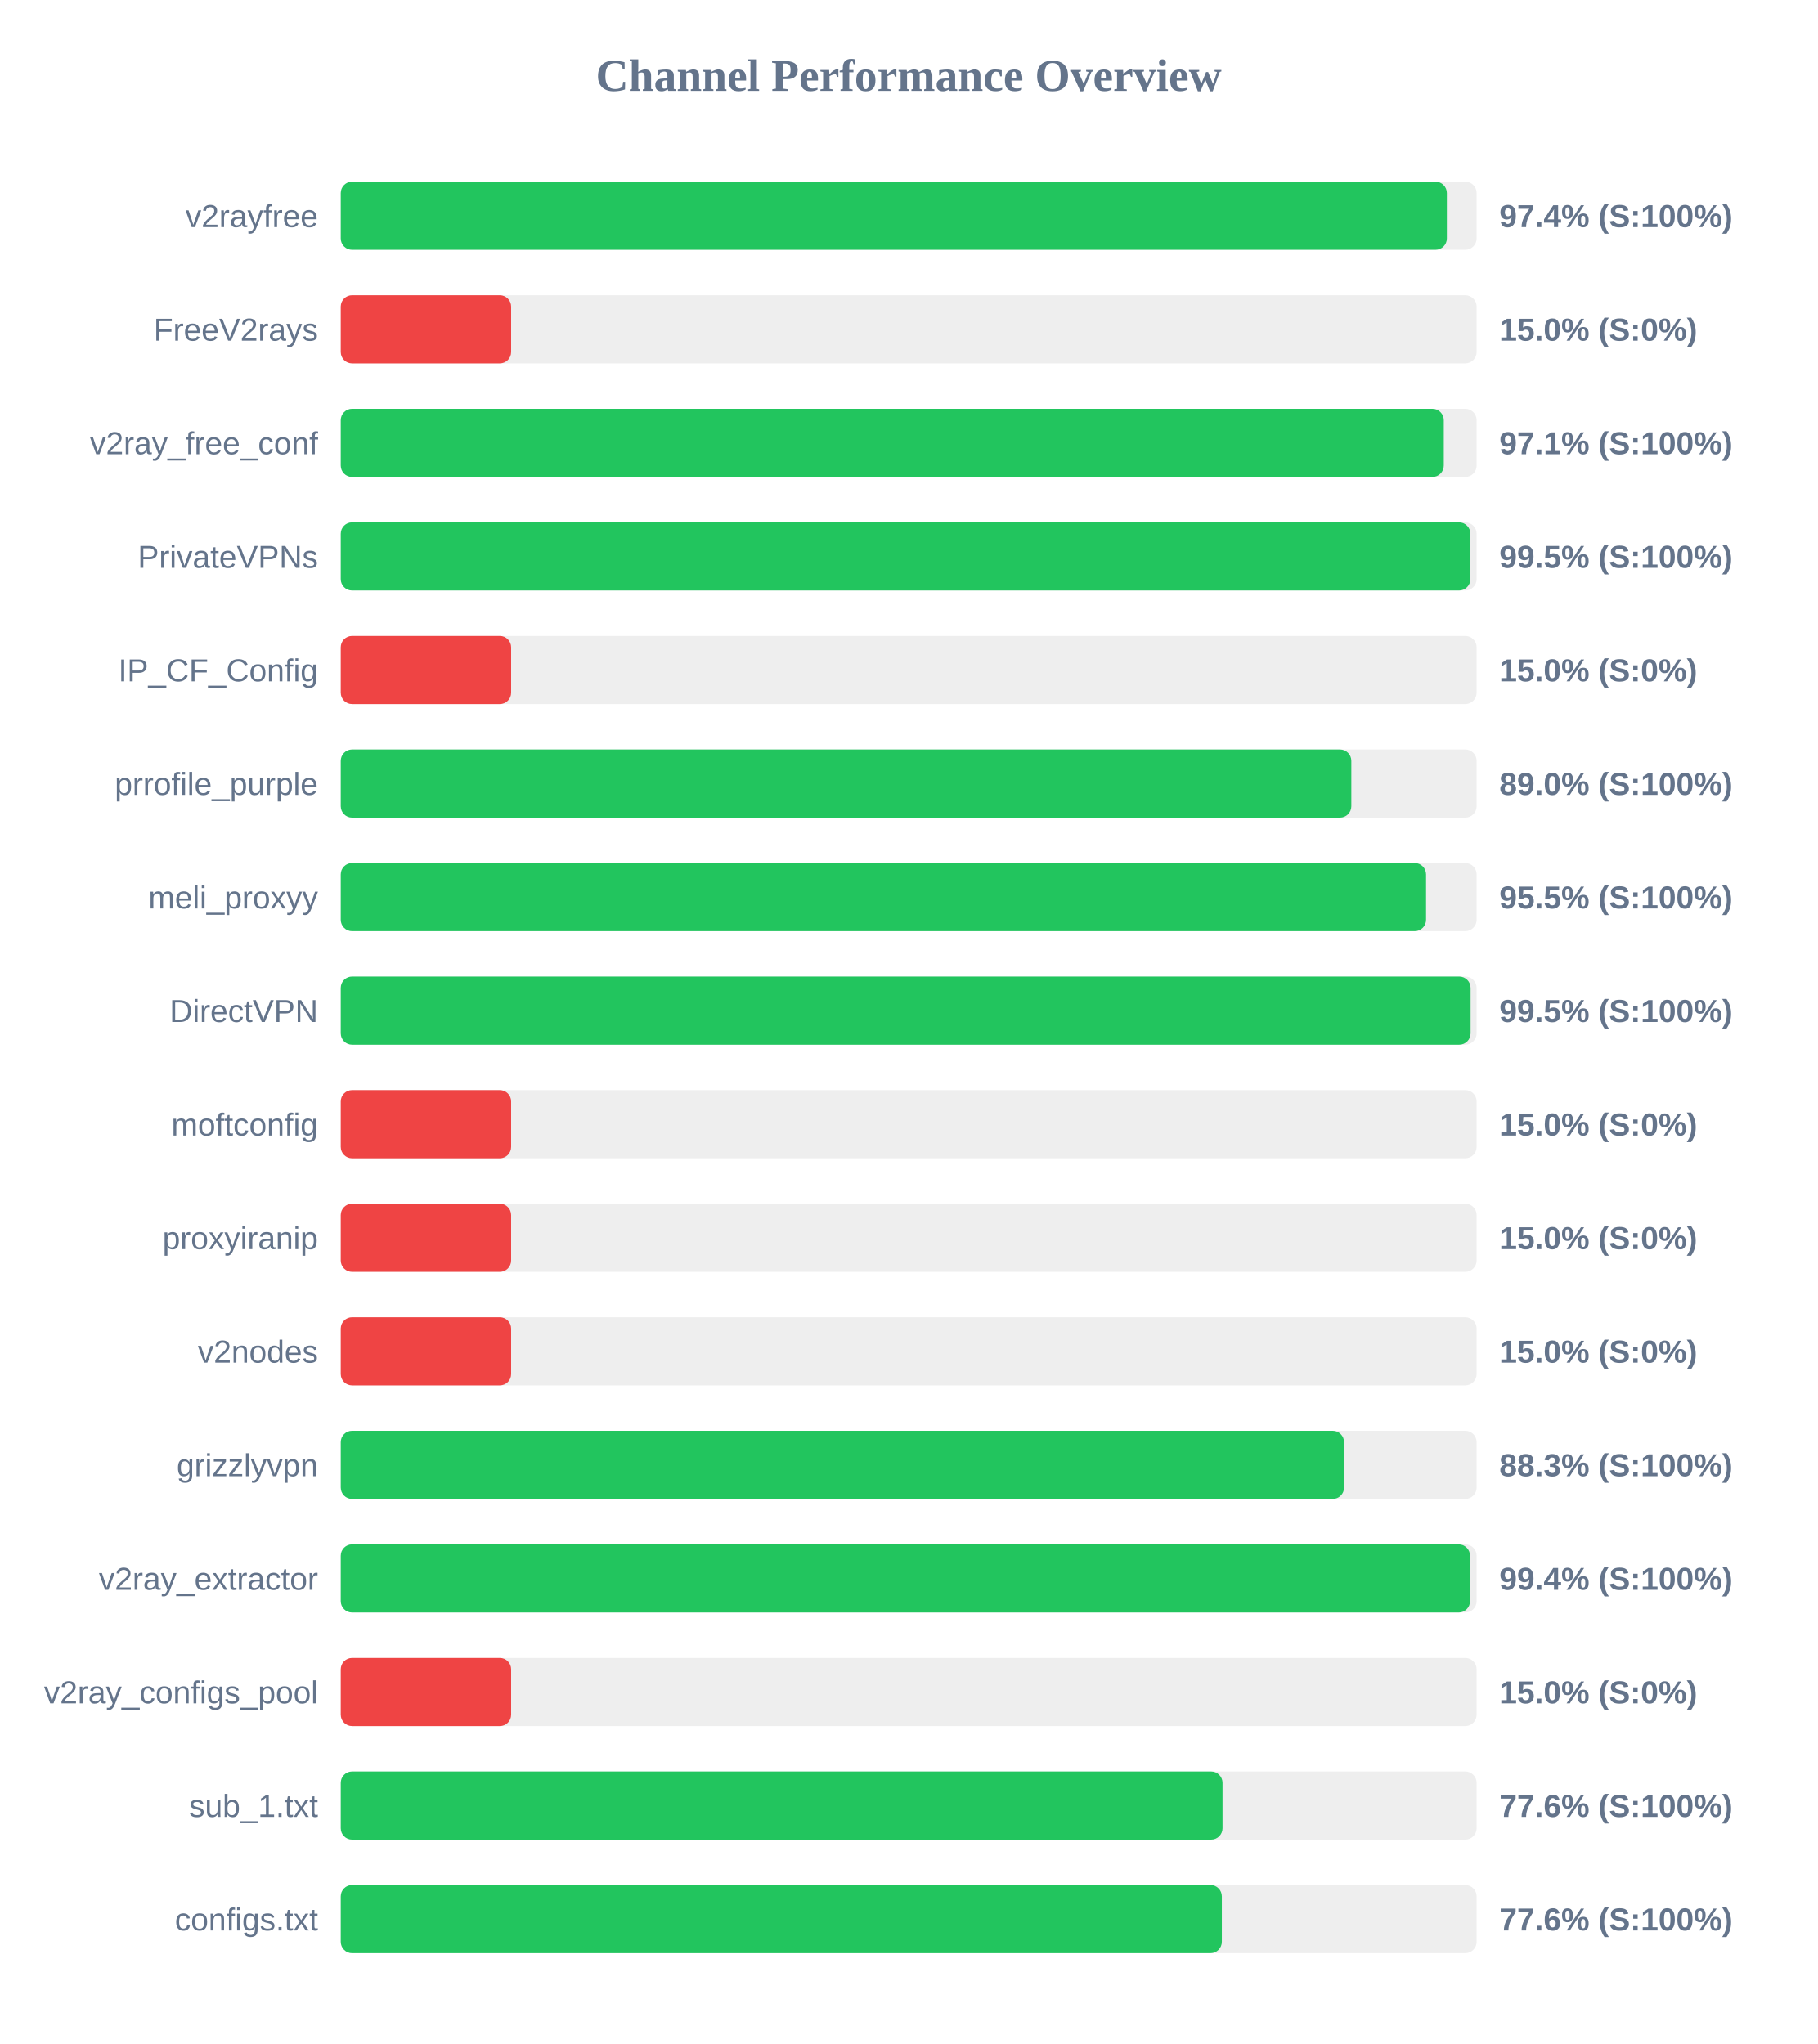
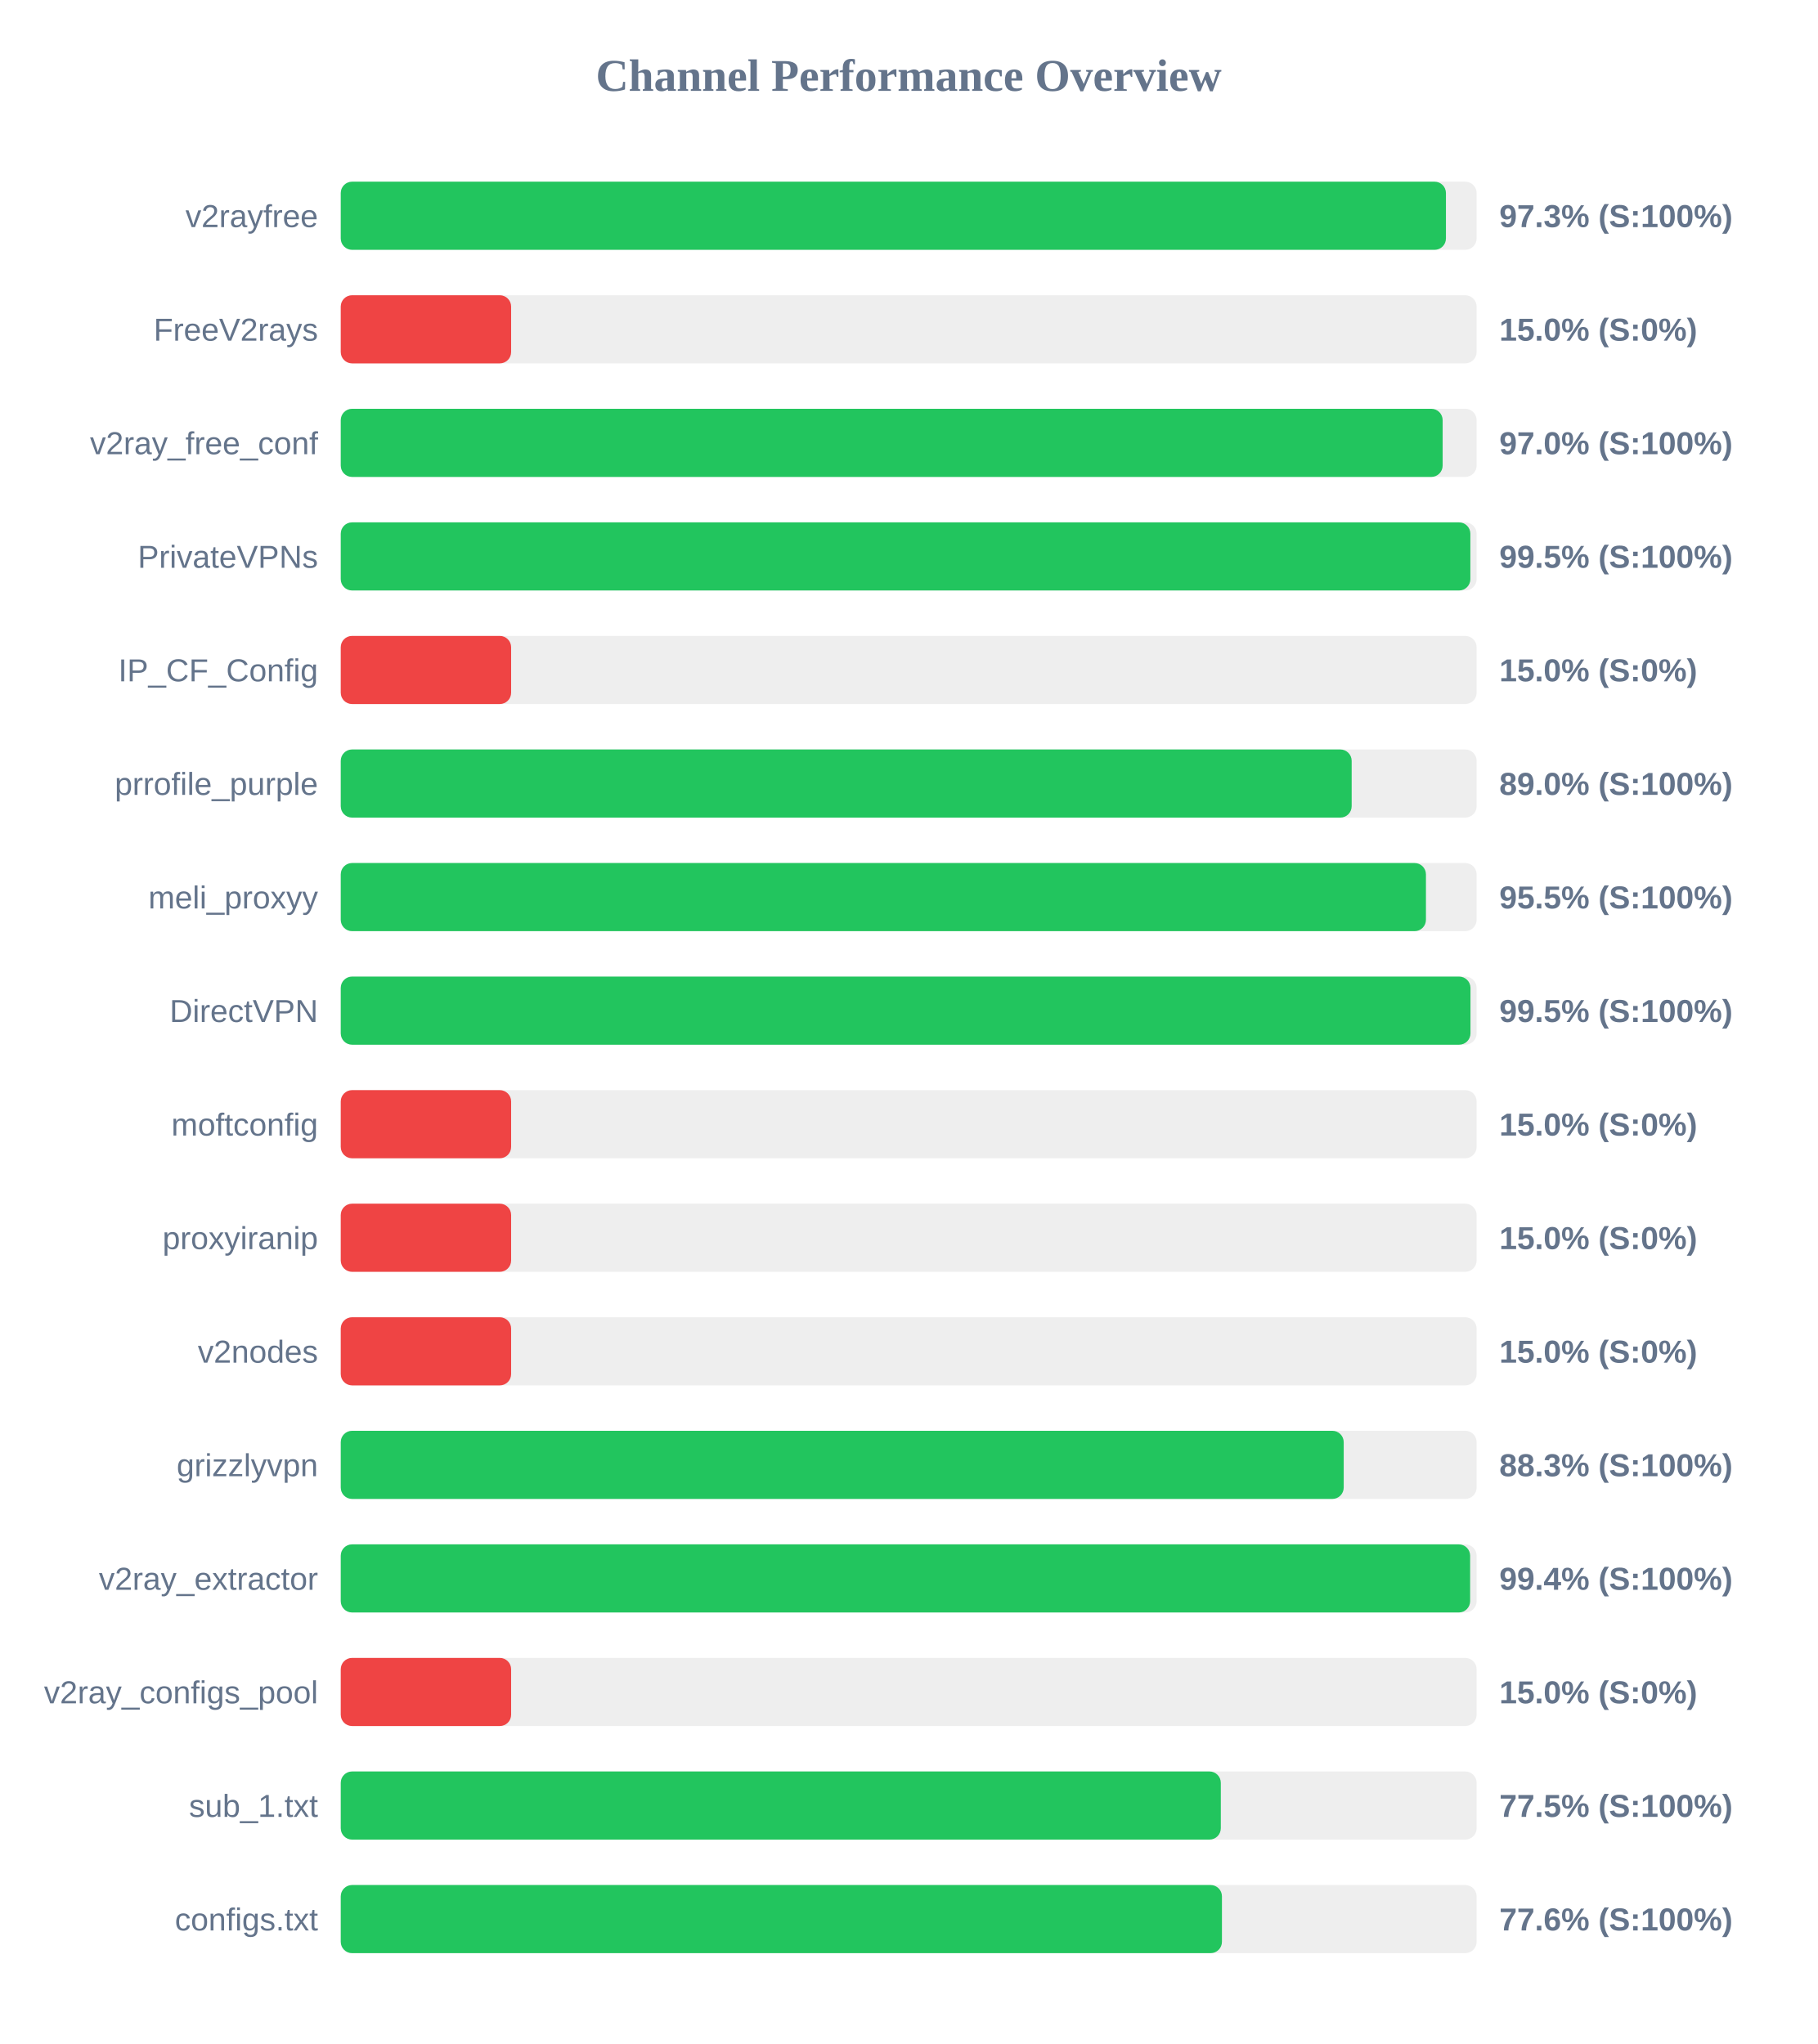
<svg xmlns="http://www.w3.org/2000/svg" width="800" height="900" version="1.1">
  <style>
        .row { font: 14px Arial; fill: #64748b; }
        .score { font: bold 14px Arial; fill: #64748b; }
    </style>
  <text x="400" y="40" text-anchor="middle" font-size="20px" font-weight="bold" fill="#64748b">Channel Performance Overview</text>
  <rect x="150" y="80" width="500" height="30" fill="#eee" rx="5" />
-   <rect x="150" y="80" width="486.9" height="30" fill="#22c55e" rx="5" />
+   <rect x="150" y="80" width="486.5" height="30" fill="#22c55e" rx="5" />
  <text x="140" y="100" text-anchor="end" class="row">v2rayfree</text>
-   <text x="660" y="100" text-anchor="start" class="score">97.4% (S:100%)</text>
+   <text x="660" y="100" text-anchor="start" class="score">97.3% (S:100%)</text>
  <rect x="150" y="130" width="500" height="30" fill="#eee" rx="5" />
  <rect x="150" y="130" width="75.0" height="30" fill="#ef4444" rx="5" />
  <text x="140" y="150" text-anchor="end" class="row">FreeV2rays</text>
  <text x="660" y="150" text-anchor="start" class="score">15.0% (S:0%)</text>
  <rect x="150" y="180" width="500" height="30" fill="#eee" rx="5" />
-   <rect x="150" y="180" width="485.55" height="30" fill="#22c55e" rx="5" />
+   <rect x="150" y="180" width="485.05" height="30" fill="#22c55e" rx="5" />
  <text x="140" y="200" text-anchor="end" class="row">v2ray_free_conf</text>
-   <text x="660" y="200" text-anchor="start" class="score">97.1% (S:100%)</text>
+   <text x="660" y="200" text-anchor="start" class="score">97.0% (S:100%)</text>
  <rect x="150" y="230" width="500" height="30" fill="#eee" rx="5" />
  <rect x="150" y="230" width="497.25" height="30" fill="#22c55e" rx="5" />
  <text x="140" y="250" text-anchor="end" class="row">PrivateVPNs</text>
  <text x="660" y="250" text-anchor="start" class="score">99.5% (S:100%)</text>
  <rect x="150" y="280" width="500" height="30" fill="#eee" rx="5" />
  <rect x="150" y="280" width="75.0" height="30" fill="#ef4444" rx="5" />
  <text x="140" y="300" text-anchor="end" class="row">IP_CF_Config</text>
  <text x="660" y="300" text-anchor="start" class="score">15.0% (S:0%)</text>
  <rect x="150" y="330" width="500" height="30" fill="#eee" rx="5" />
-   <rect x="150" y="330" width="444.85" height="30" fill="#22c55e" rx="5" />
+   <rect x="150" y="330" width="445.0" height="30" fill="#22c55e" rx="5" />
  <text x="140" y="350" text-anchor="end" class="row">prrofile_purple</text>
  <text x="660" y="350" text-anchor="start" class="score">89.0% (S:100%)</text>
  <rect x="150" y="380" width="500" height="30" fill="#eee" rx="5" />
-   <rect x="150" y="380" width="477.75" height="30" fill="#22c55e" rx="5" />
+   <rect x="150" y="380" width="477.7" height="30" fill="#22c55e" rx="5" />
  <text x="140" y="400" text-anchor="end" class="row">meli_proxyy</text>
  <text x="660" y="400" text-anchor="start" class="score">95.5% (S:100%)</text>
  <rect x="150" y="430" width="500" height="30" fill="#eee" rx="5" />
-   <rect x="150" y="430" width="497.35" height="30" fill="#22c55e" rx="5" />
+   <rect x="150" y="430" width="497.3" height="30" fill="#22c55e" rx="5" />
  <text x="140" y="450" text-anchor="end" class="row">DirectVPN</text>
  <text x="660" y="450" text-anchor="start" class="score">99.5% (S:100%)</text>
  <rect x="150" y="480" width="500" height="30" fill="#eee" rx="5" />
  <rect x="150" y="480" width="75.0" height="30" fill="#ef4444" rx="5" />
  <text x="140" y="500" text-anchor="end" class="row">moftconfig</text>
  <text x="660" y="500" text-anchor="start" class="score">15.0% (S:0%)</text>
  <rect x="150" y="530" width="500" height="30" fill="#eee" rx="5" />
  <rect x="150" y="530" width="75.0" height="30" fill="#ef4444" rx="5" />
  <text x="140" y="550" text-anchor="end" class="row">proxyiranip</text>
  <text x="660" y="550" text-anchor="start" class="score">15.0% (S:0%)</text>
  <rect x="150" y="580" width="500" height="30" fill="#eee" rx="5" />
  <rect x="150" y="580" width="75.0" height="30" fill="#ef4444" rx="5" />
  <text x="140" y="600" text-anchor="end" class="row">v2nodes</text>
  <text x="660" y="600" text-anchor="start" class="score">15.0% (S:0%)</text>
  <rect x="150" y="630" width="500" height="30" fill="#eee" rx="5" />
-   <rect x="150" y="630" width="441.65" height="30" fill="#22c55e" rx="5" />
+   <rect x="150" y="630" width="441.5" height="30" fill="#22c55e" rx="5" />
  <text x="140" y="650" text-anchor="end" class="row">grizzlyvpn</text>
  <text x="660" y="650" text-anchor="start" class="score">88.3% (S:100%)</text>
  <rect x="150" y="680" width="500" height="30" fill="#eee" rx="5" />
-   <rect x="150" y="680" width="497.1" height="30" fill="#22c55e" rx="5" />
+   <rect x="150" y="680" width="497.15" height="30" fill="#22c55e" rx="5" />
  <text x="140" y="700" text-anchor="end" class="row">v2ray_extractor</text>
  <text x="660" y="700" text-anchor="start" class="score">99.4% (S:100%)</text>
  <rect x="150" y="730" width="500" height="30" fill="#eee" rx="5" />
  <rect x="150" y="730" width="75.0" height="30" fill="#ef4444" rx="5" />
  <text x="140" y="750" text-anchor="end" class="row">v2ray_configs_pool</text>
  <text x="660" y="750" text-anchor="start" class="score">15.0% (S:0%)</text>
  <rect x="150" y="780" width="500" height="30" fill="#eee" rx="5" />
-   <rect x="150" y="780" width="388.15" height="30" fill="#22c55e" rx="5" />
+   <rect x="150" y="780" width="387.4" height="30" fill="#22c55e" rx="5" />
  <text x="140" y="800" text-anchor="end" class="row">sub_1.txt</text>
-   <text x="660" y="800" text-anchor="start" class="score">77.6% (S:100%)</text>
+   <text x="660" y="800" text-anchor="start" class="score">77.5% (S:100%)</text>
  <rect x="150" y="830" width="500" height="30" fill="#eee" rx="5" />
-   <rect x="150" y="830" width="387.85" height="30" fill="#22c55e" rx="5" />
+   <rect x="150" y="830" width="387.9" height="30" fill="#22c55e" rx="5" />
  <text x="140" y="850" text-anchor="end" class="row">configs.txt</text>
  <text x="660" y="850" text-anchor="start" class="score">77.6% (S:100%)</text>
</svg>
